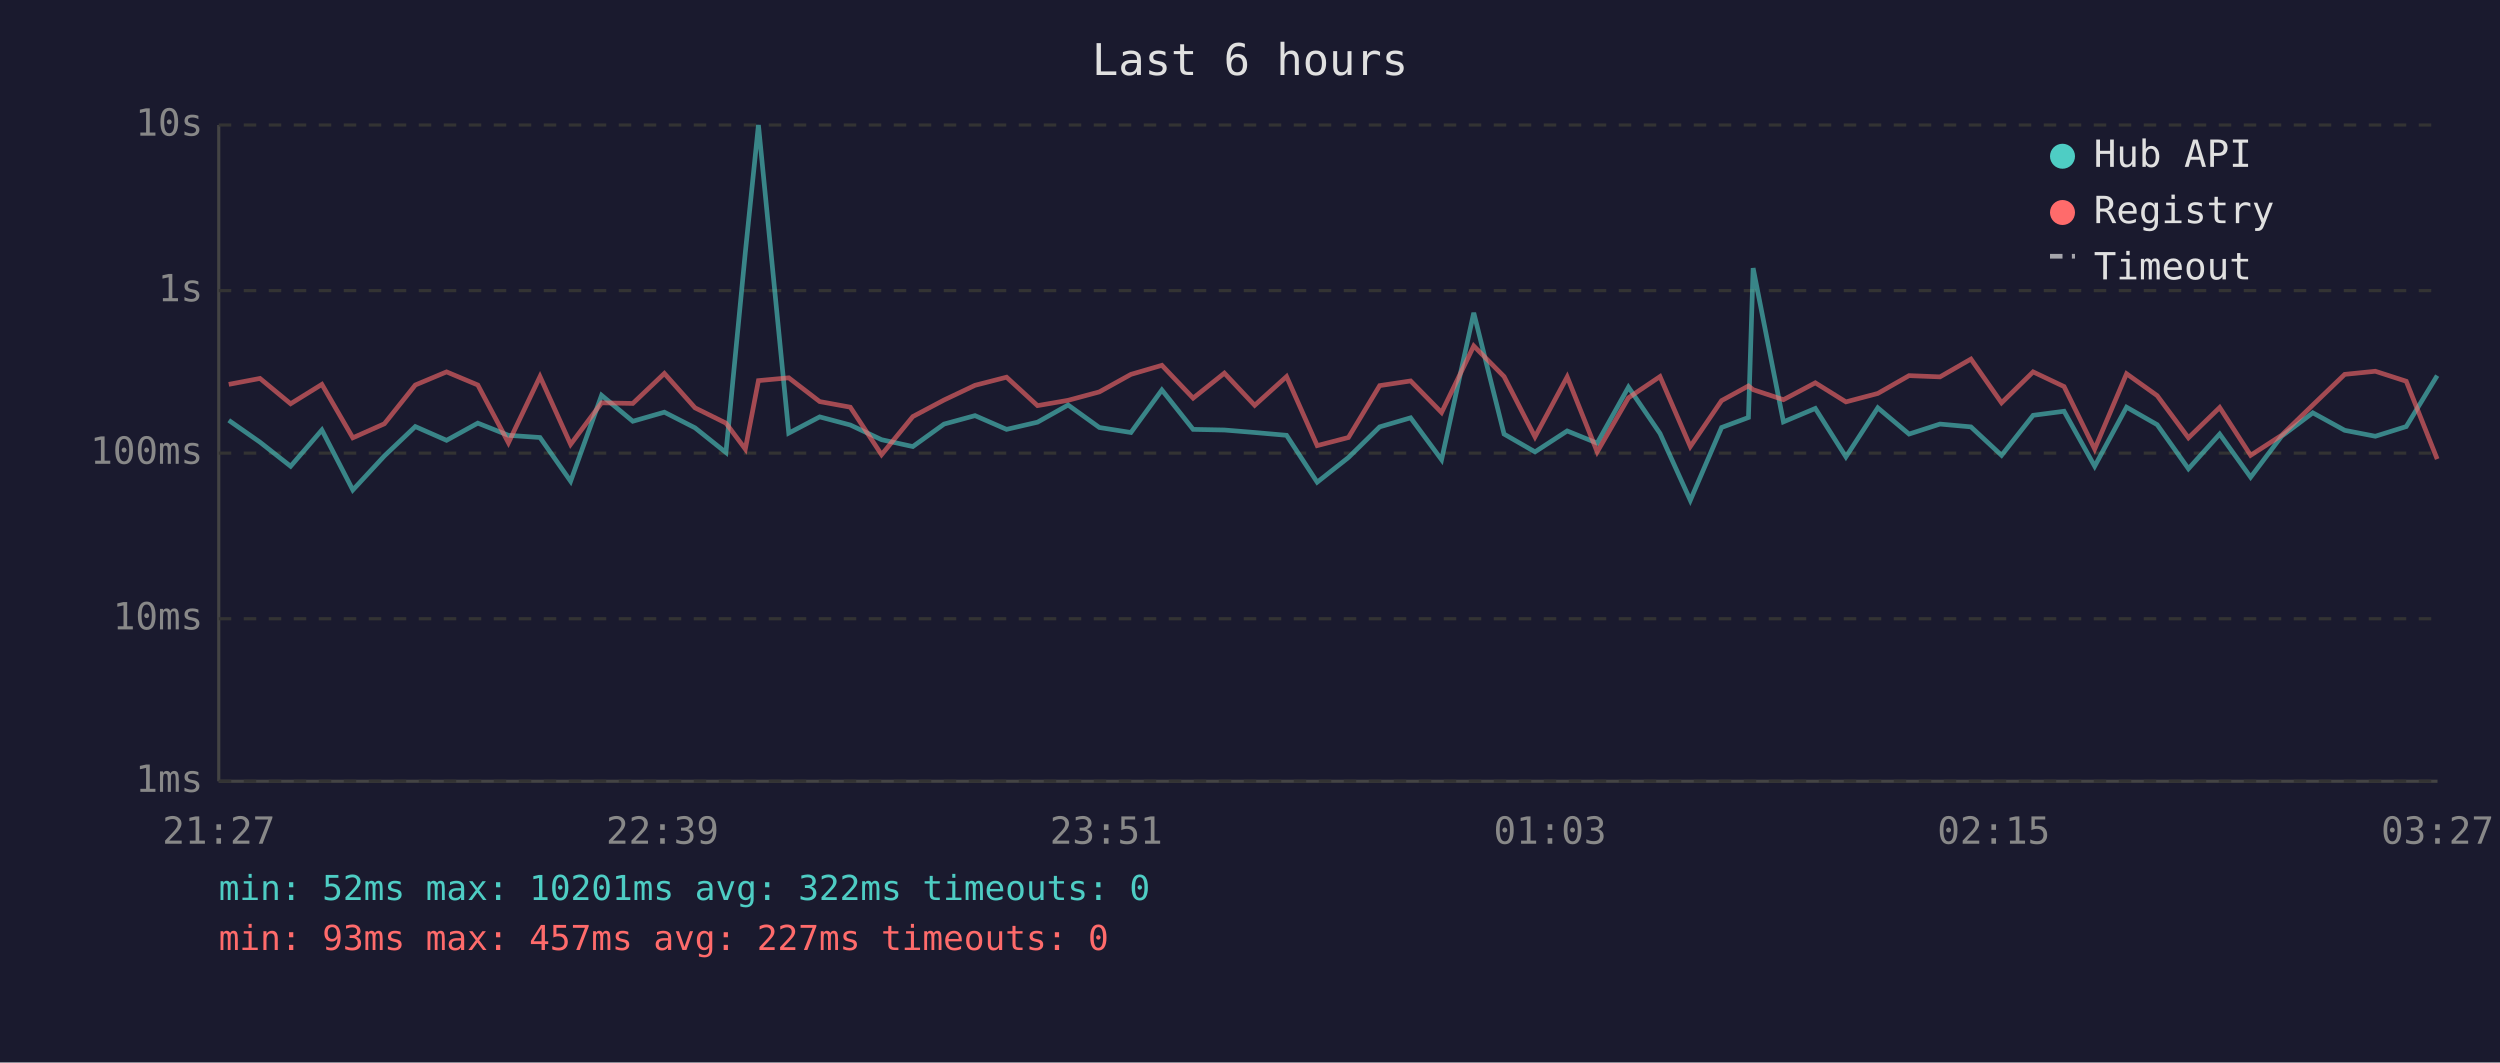
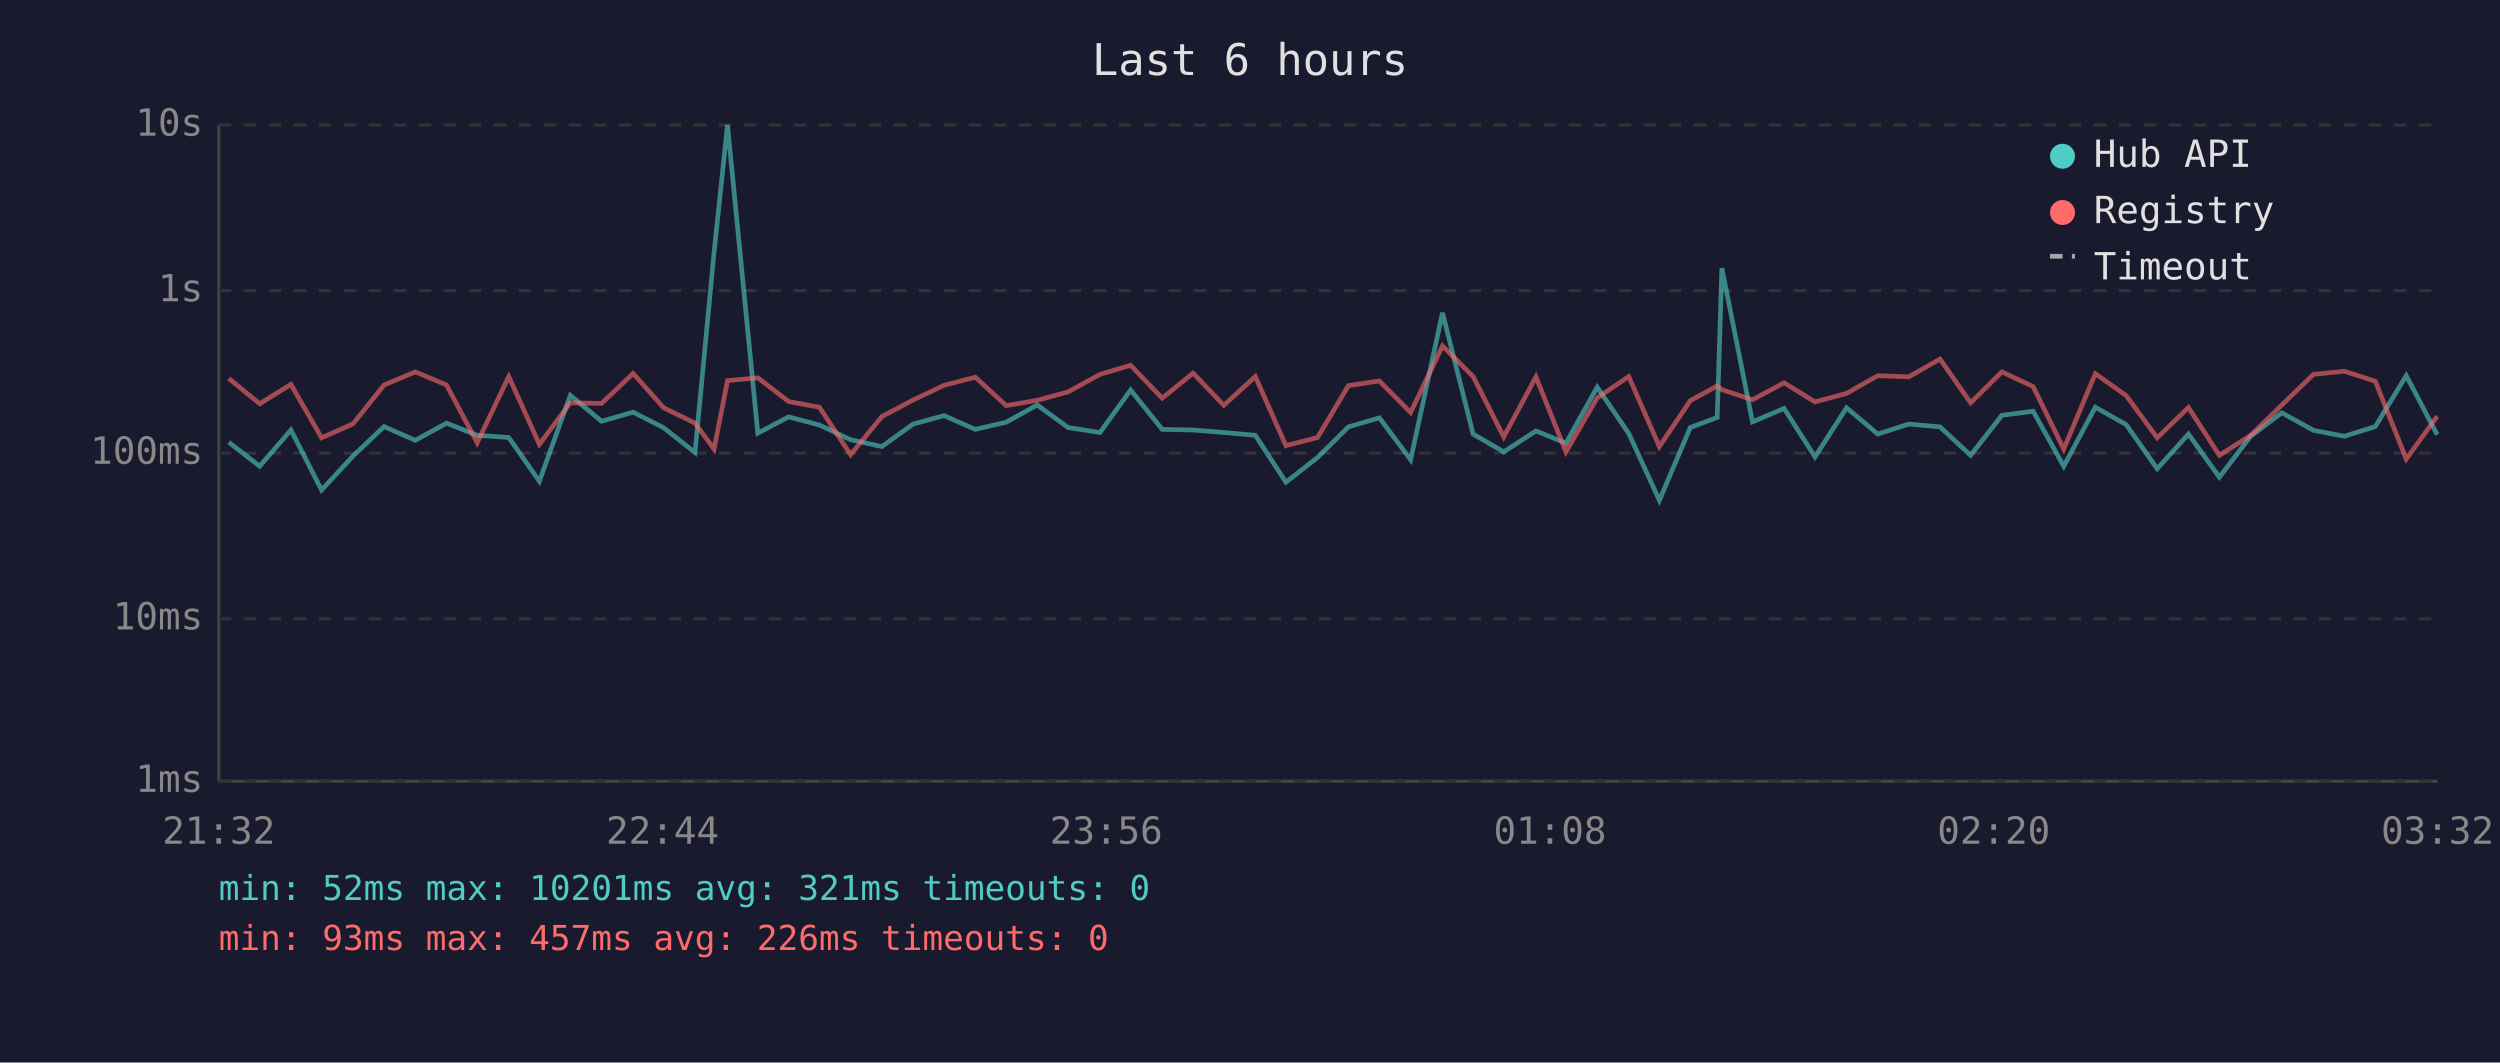
<svg xmlns="http://www.w3.org/2000/svg" viewBox="0 0 800 340" font-family="monospace" font-size="12">
  <rect width="800" height="340" fill="#1a1a2e" />
  <text x="400" y="24" fill="#e0e0e0" font-size="14" text-anchor="middle">Last 6 hours</text>
  <line x1="70" y1="40" x2="70" y2="250" stroke="#444" stroke-width="1" />
  <line x1="70" y1="250" x2="780" y2="250" stroke="#444" stroke-width="1" />
  <line x1="70" y1="250" x2="780" y2="250" stroke="#333" stroke-width="1" stroke-dasharray="4" />
  <text x="65" y="250" fill="#888" text-anchor="end" dominant-baseline="middle">1ms</text>
  <line x1="70" y1="198" x2="780" y2="198" stroke="#333" stroke-width="1" stroke-dasharray="4" />
  <text x="65" y="198" fill="#888" text-anchor="end" dominant-baseline="middle">10ms</text>
  <line x1="70" y1="145" x2="780" y2="145" stroke="#333" stroke-width="1" stroke-dasharray="4" />
  <text x="65" y="145" fill="#888" text-anchor="end" dominant-baseline="middle">100ms</text>
  <line x1="70" y1="93" x2="780" y2="93" stroke="#333" stroke-width="1" stroke-dasharray="4" />
  <text x="65" y="93" fill="#888" text-anchor="end" dominant-baseline="middle">1s</text>
  <line x1="70" y1="40" x2="780" y2="40" stroke="#333" stroke-width="1" stroke-dasharray="4" />
  <text x="65" y="40" fill="#888" text-anchor="end" dominant-baseline="middle">10s</text>
-   <text x="70" y="270" fill="#888" text-anchor="middle">21:27</text>
-   <text x="212" y="270" fill="#888" text-anchor="middle">22:39</text>
-   <text x="354" y="270" fill="#888" text-anchor="middle">23:51</text>
-   <text x="496" y="270" fill="#888" text-anchor="middle">01:03</text>
-   <text x="638" y="270" fill="#888" text-anchor="middle">02:15</text>
-   <text x="780" y="270" fill="#888" text-anchor="middle">03:27</text>
-   <polyline points="73.2,134.5 83.2,141.5 93.0,149.2 103.0,137.6 112.9,156.8 123.0,145.9 132.9,136.5 142.9,140.9 152.9,135.4 162.7,139.3 172.8,140.0 182.6,154.0 192.5,126.5 202.5,134.8 212.6,131.9 222.4,136.9 232.3,144.8 238.5,80.8 242.7,40.0 252.4,138.6 262.3,133.4 272.1,136.0 282.1,140.7 292.1,142.9 302.1,135.7 312.0,133.0 322.1,137.4 332.0,135.1 341.8,129.6 351.8,136.8 361.9,138.4 371.8,124.8 381.8,137.4 391.8,137.6 401.5,138.4 411.7,139.3 421.5,154.3 431.5,146.4 441.5,136.6 451.4,133.7 461.3,147.1 471.6,100.1 481.3,138.9 491.2,144.6 501.5,137.9 511.1,141.8 521.1,123.9 531.2,138.7 540.9,160.1 550.9,136.8 559.5,133.6 561.0,85.8 570.7,135.0 580.9,130.7 590.7,146.2 600.9,130.5 610.9,138.9 620.8,135.7 630.7,136.6 640.5,145.7 650.6,132.9 660.5,131.6 670.3,149.2 680.5,130.3 690.3,135.9 700.3,150.0 710.3,138.9 720.2,152.7 730.1,139.6 740.1,132.1 750.3,137.7 760.1,139.6 770.0,136.5 779.9,120.2" fill="none" stroke="#4ecdc4" stroke-width="1.5" opacity="0.6" />
-   <polyline points="73.2,123.0 83.2,121.1 93.0,129.2 103.0,123.0 112.9,140.1 123.0,135.6 132.9,123.2 142.9,119.0 152.9,123.2 162.7,141.7 172.8,120.5 182.6,142.2 192.5,128.9 202.5,129.1 212.6,119.5 222.4,130.5 232.3,135.4 238.5,143.7 242.7,121.8 252.4,120.9 262.3,128.5 272.1,130.3 282.1,145.5 292.1,133.3 302.1,128.0 312.0,123.3 322.1,120.7 332.0,129.8 341.8,128.1 351.8,125.4 361.9,119.8 371.8,116.9 381.8,127.4 391.8,119.4 401.5,129.7 411.7,120.5 421.5,142.6 431.5,140.0 441.5,123.4 451.4,121.9 461.3,132.0 471.6,110.7 481.3,120.5 491.2,139.8 501.5,120.6 511.1,144.6 521.1,127.3 531.2,120.5 540.9,142.9 550.9,128.2 559.5,123.5 561.0,124.7 570.7,127.9 580.9,122.5 590.7,128.6 600.9,125.9 610.9,120.2 620.8,120.6 630.7,114.9 640.5,128.9 650.6,119.0 660.5,123.7 670.3,143.7 680.5,119.6 690.3,126.6 700.3,140.1 710.3,130.4 720.2,145.7 730.1,139.3 740.1,129.6 750.3,119.8 760.1,118.8 770.0,122.0 779.9,146.9" fill="none" stroke="#ff6b6b" stroke-width="1.5" opacity="0.6" />
+   <text x="70" y="270" fill="#888" text-anchor="middle">21:32</text>
+   <text x="212" y="270" fill="#888" text-anchor="middle">22:44</text>
+   <text x="354" y="270" fill="#888" text-anchor="middle">23:56</text>
+   <text x="496" y="270" fill="#888" text-anchor="middle">01:08</text>
+   <text x="638" y="270" fill="#888" text-anchor="middle">02:20</text>
+   <text x="780" y="270" fill="#888" text-anchor="middle">03:32</text>
+   <polyline points="73.2,141.5 83.1,149.2 93.1,137.6 102.9,156.8 113.0,145.9 122.9,136.5 132.9,140.9 142.9,135.4 152.7,139.3 162.8,140.0 172.6,154.0 182.5,126.5 192.5,134.8 202.6,131.9 212.4,136.9 222.4,144.8 228.5,80.8 232.8,40.0 242.5,138.6 252.4,133.4 262.2,136.0 272.2,140.7 282.2,142.9 292.2,135.7 302.1,133.0 312.1,137.4 322.0,135.1 331.9,129.6 341.8,136.8 352.0,138.4 361.8,124.8 371.9,137.4 381.8,137.6 391.6,138.4 401.7,139.3 411.5,154.3 421.6,146.4 431.5,136.6 441.4,133.7 451.4,147.1 461.6,100.1 471.4,138.9 481.2,144.6 491.5,137.9 501.1,141.8 511.1,123.9 521.2,138.7 531.0,160.1 540.9,136.8 549.5,133.6 551.0,85.8 560.8,135.0 570.9,130.7 580.8,146.2 590.9,130.5 600.9,138.9 610.8,135.7 620.8,136.6 630.6,145.7 640.6,132.9 650.6,131.6 660.4,149.2 670.5,130.3 680.4,135.9 690.3,150.0 700.3,138.9 710.2,152.7 720.2,139.6 730.2,132.1 740.3,137.7 750.2,139.6 760.1,136.5 770.0,120.2 779.9,139.1" fill="none" stroke="#4ecdc4" stroke-width="1.5" opacity="0.6" />
+   <polyline points="73.2,121.1 83.1,129.2 93.1,123.0 102.9,140.1 113.0,135.6 122.9,123.2 132.9,119.0 142.9,123.2 152.7,141.7 162.8,120.5 172.6,142.2 182.5,128.9 192.5,129.1 202.6,119.5 212.4,130.5 222.4,135.4 228.5,143.7 232.8,121.8 242.5,120.9 252.4,128.5 262.2,130.3 272.2,145.5 282.2,133.3 292.2,128.0 302.1,123.3 312.1,120.7 322.0,129.8 331.9,128.1 341.8,125.4 352.0,119.8 361.8,116.9 371.9,127.4 381.8,119.4 391.6,129.7 401.7,120.5 411.5,142.6 421.6,140.0 431.5,123.4 441.4,121.9 451.4,132.0 461.6,110.7 471.4,120.5 481.2,139.8 491.5,120.6 501.1,144.6 511.1,127.3 521.2,120.5 531.0,142.9 540.9,128.2 549.5,123.5 551.0,124.7 560.8,127.9 570.9,122.5 580.8,128.6 590.9,125.9 600.9,120.2 610.8,120.6 620.8,114.9 630.6,128.9 640.6,119.0 650.6,123.7 660.4,143.7 670.5,119.6 680.4,126.6 690.3,140.1 700.3,130.4 710.2,145.7 720.2,139.3 730.2,129.6 740.3,119.8 750.2,118.8 760.1,122.0 770.0,146.9 779.9,133.2" fill="none" stroke="#ff6b6b" stroke-width="1.5" opacity="0.6" />
  <circle cx="660" cy="50" r="4" fill="#4ecdc4" />
  <text x="670" y="50" fill="#e0e0e0" dominant-baseline="middle">Hub API</text>
  <circle cx="660" cy="68" r="4" fill="#ff6b6b" />
  <text x="670" y="68" fill="#e0e0e0" dominant-baseline="middle">Registry</text>
  <line x1="656" y1="82" x2="664" y2="82" stroke="#e0e0e0" stroke-width="1.5" stroke-dasharray="4,3" opacity="0.7" />
  <text x="670" y="86" fill="#e0e0e0" dominant-baseline="middle">Timeout</text>
-   <text x="70" y="288" fill="#4ecdc4" font-size="11">min: 52ms  max: 10201ms  avg: 322ms  timeouts: 0</text>
-   <text x="70" y="304" fill="#ff6b6b" font-size="11">min: 93ms  max: 457ms  avg: 227ms  timeouts: 0</text>
+   <text x="70" y="288" fill="#4ecdc4" font-size="11">min: 52ms  max: 10201ms  avg: 321ms  timeouts: 0</text>
+   <text x="70" y="304" fill="#ff6b6b" font-size="11">min: 93ms  max: 457ms  avg: 226ms  timeouts: 0</text>
</svg>
